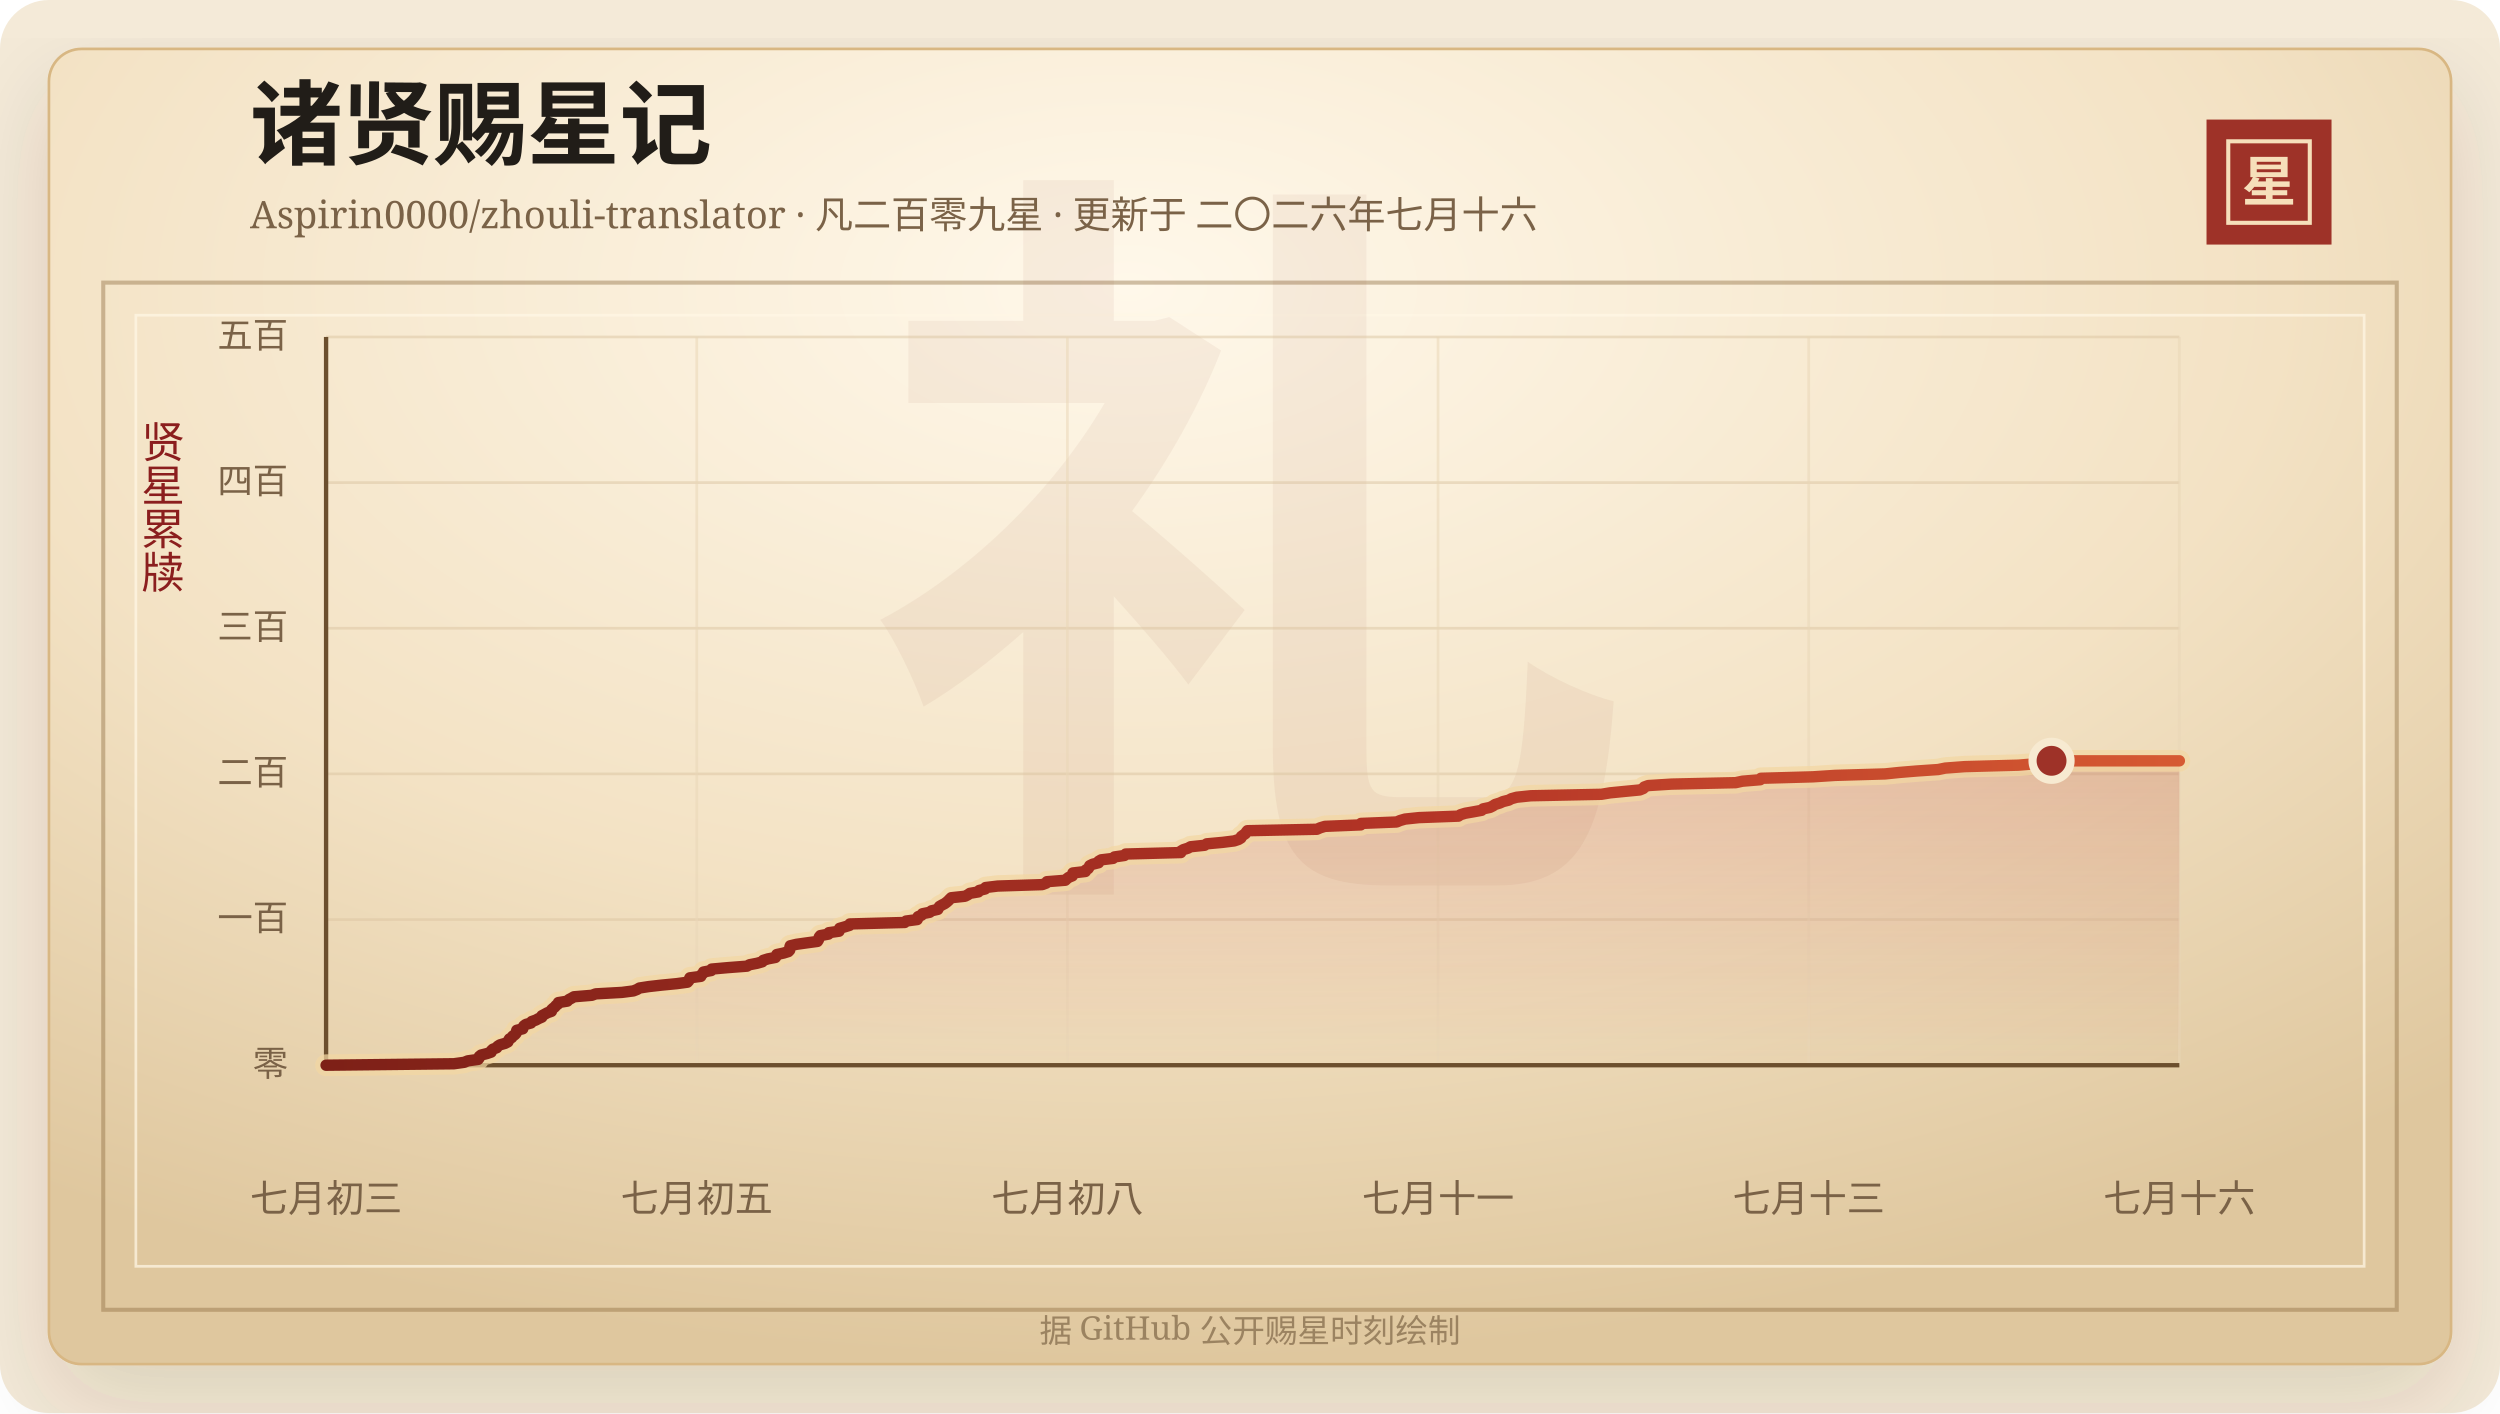
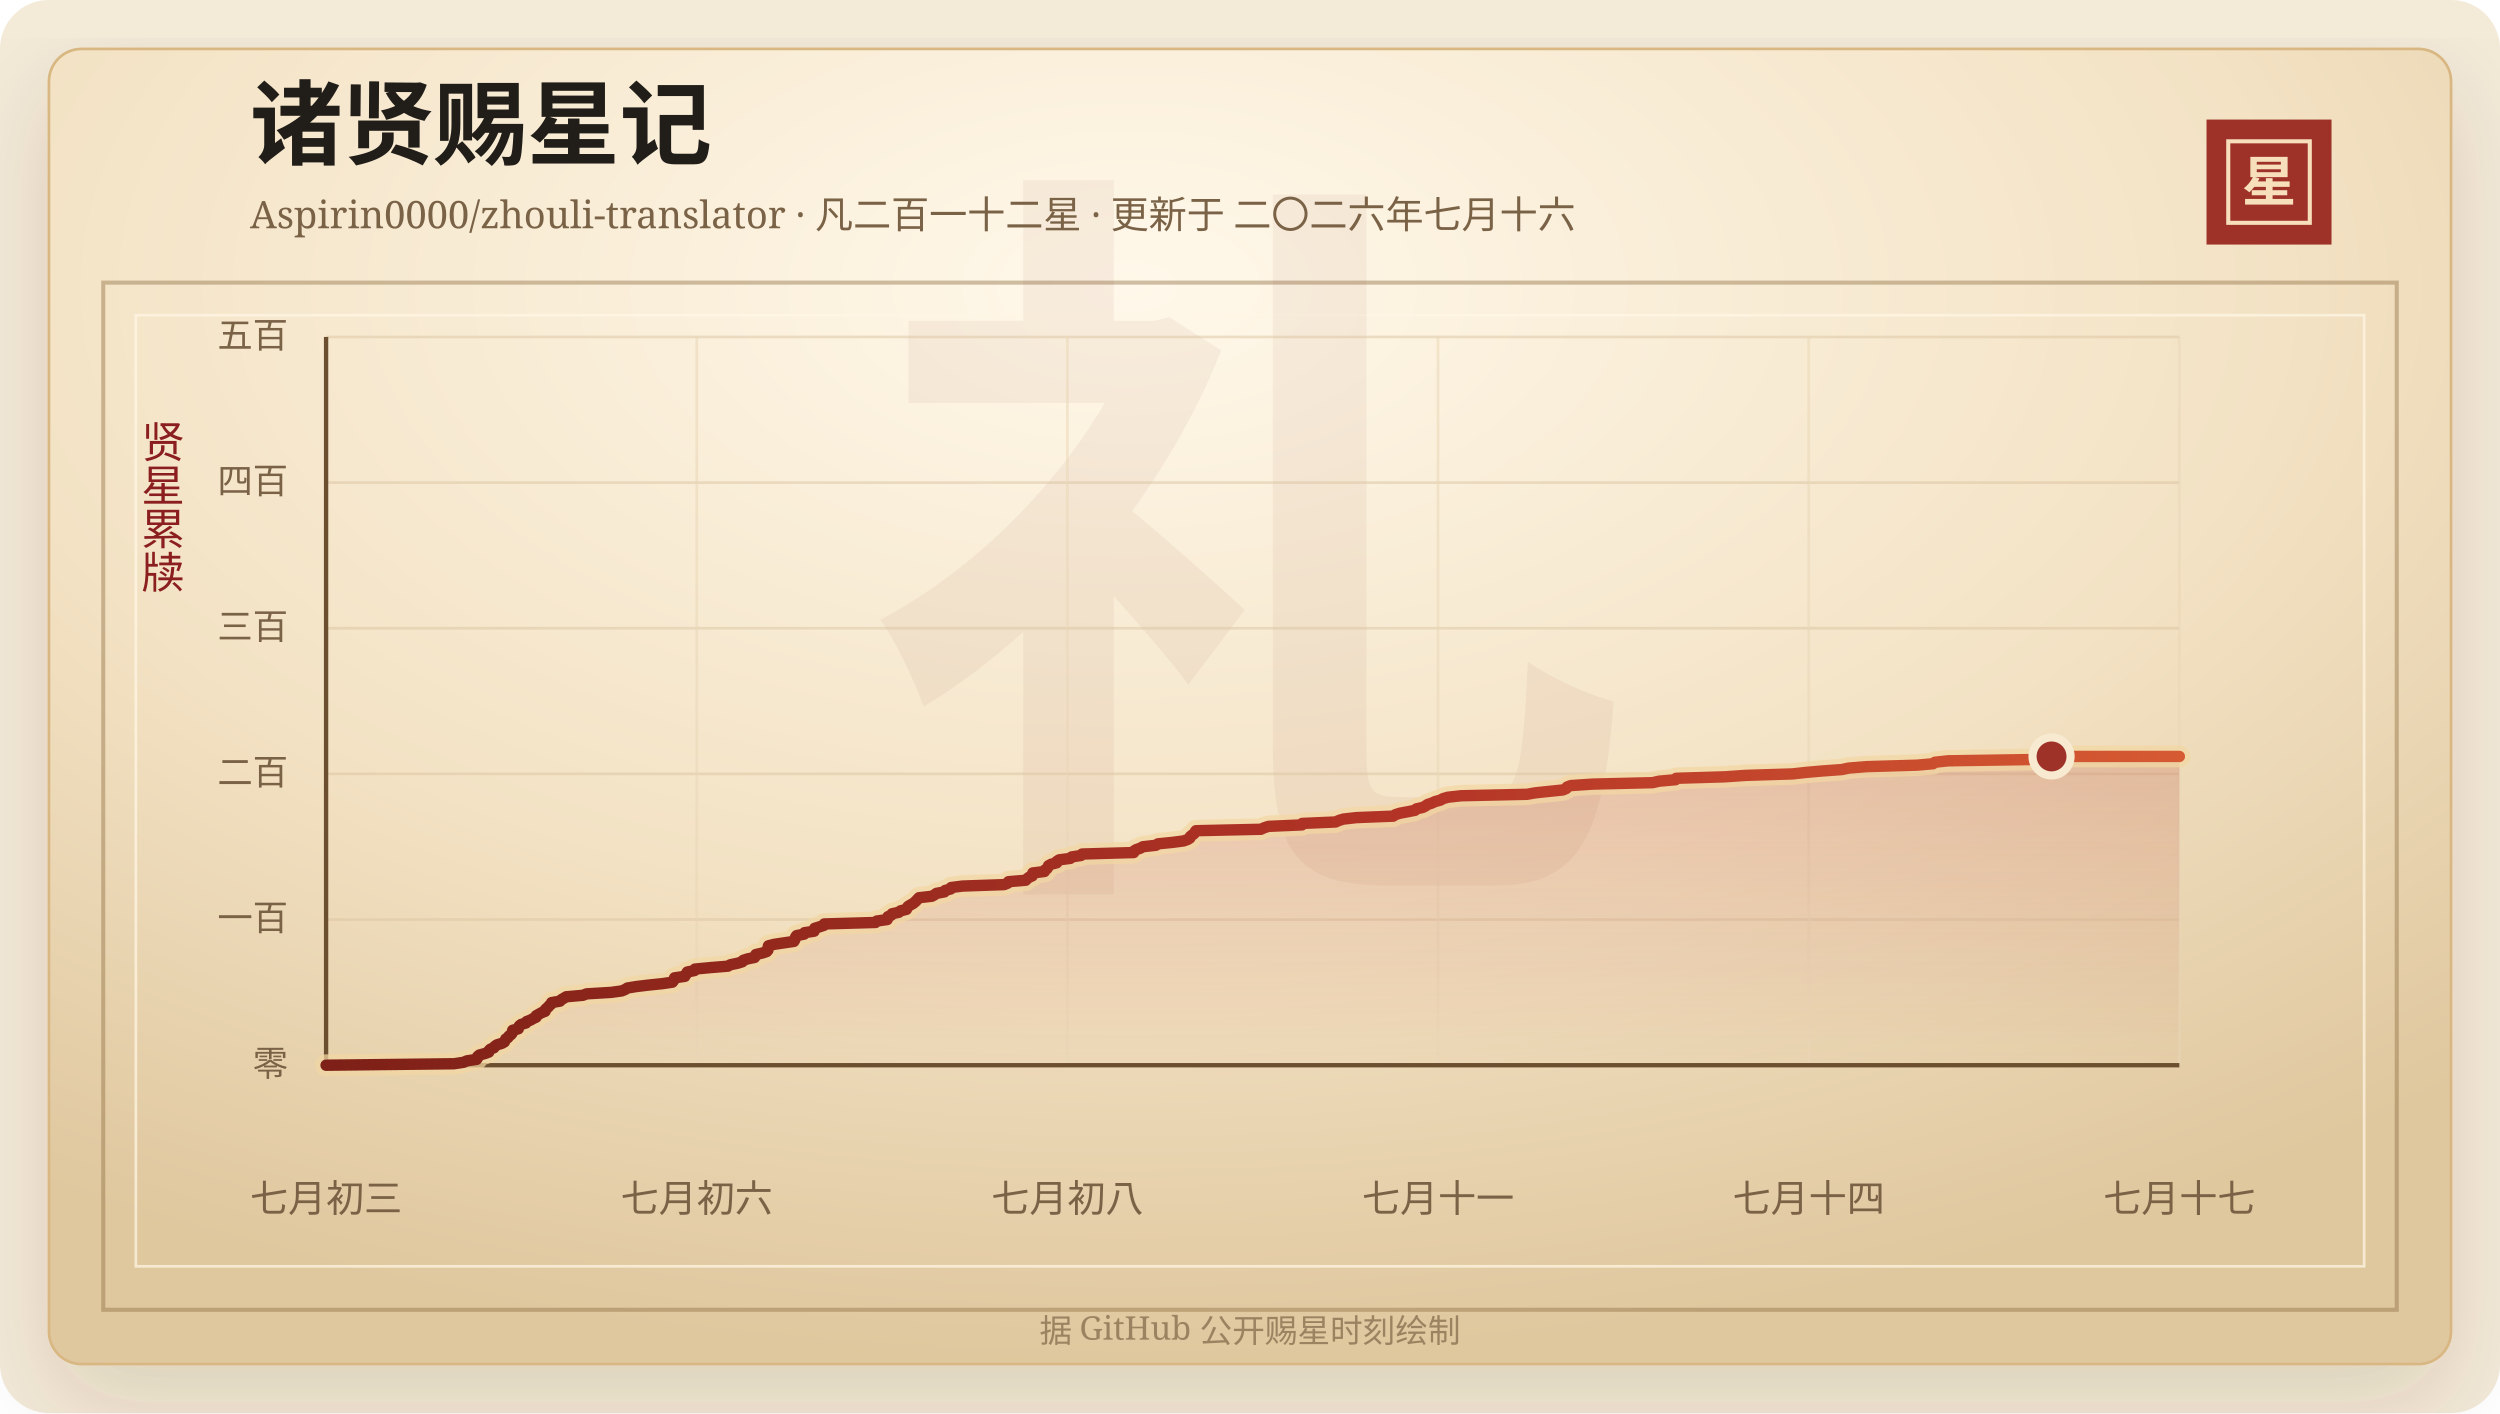
<svg xmlns="http://www.w3.org/2000/svg" width="920" height="520" viewBox="0 0 920 520" role="img" aria-labelledby="title desc">
  <defs>
    <linearGradient id="line" x1="0" x2="1" y1="0" y2="0">
      <stop offset="0%" stop-color="#7d2017" />
      <stop offset="58%" stop-color="#b33426" />
      <stop offset="100%" stop-color="#d65a32" />
    </linearGradient>
    <linearGradient id="area" x1="0" x2="0" y1="0" y2="1">
      <stop offset="0%" stop-color="#b33426" stop-opacity="0.2" />
      <stop offset="100%" stop-color="#b33426" stop-opacity="0" />
    </linearGradient>
    <radialGradient id="paper" cx="45%" cy="18%" r="82%">
      <stop offset="0%" stop-color="#fff8ea" />
      <stop offset="58%" stop-color="#f3e2c4" />
      <stop offset="100%" stop-color="#dfc79e" />
    </radialGradient>
    <filter id="shadow" x="-20%" y="-20%" width="140%" height="140%">
      <feDropShadow dx="0" dy="14" stdDeviation="18" flood-color="#3b2a20" flood-opacity="0.14" />
    </filter>
  </defs>
  <rect width="920" height="520" rx="18" fill="#f4ead8" />
  <rect x="18" y="18" width="884" height="484" rx="12" fill="url(#paper)" stroke="#d8b783" filter="url(#shadow)" />
  <rect x="38" y="104" width="844" height="378" fill="none" stroke="#8c6b3f" stroke-opacity="0.42" stroke-width="1.5" />
  <rect x="50" y="116" width="820" height="350" fill="none" stroke="#fff7e5" stroke-opacity="0.72" />
  <text x="460" y="304" text-anchor="middle" fill="#8c342a" fill-opacity="0.06" font-family="Songti SC, STSong, SimSun, serif" font-size="280" font-weight="700">礼</text>
  <text x="92" y="58" fill="#211d18" font-family="Songti SC, STSong, SimSun, serif" font-size="34" font-weight="700">诸贤赐星记</text>
-   <text x="92" y="84" fill="#7a6247" font-family="Songti SC, STSong, SimSun, serif" font-size="14.0">Aspirin0000/zhouli-translator · 凡二百零九星 · 更新于 二〇二六年七月十六</text>
+   <text x="92" y="84" fill="#7a6247" font-family="Songti SC, STSong, SimSun, serif" font-size="14.0">Aspirin0000/zhouli-translator · 凡二百一十二星 · 更新于 二〇二六年七月十六</text>
  <rect x="812" y="44" width="46" height="46" fill="#9e3228" />
  <rect x="820" y="52" width="30" height="30" fill="none" stroke="#f6dfba" stroke-width="1.5" />
  <text x="835" y="74" text-anchor="middle" fill="#f6dfba" font-family="Songti SC, STSong, SimSun, serif" font-size="20" font-weight="700">星</text>
  <text x="60" y="166" text-anchor="middle" fill="#8b1e1e" font-family="Songti SC, STSong, SimSun, serif" font-size="16" writing-mode="vertical-rl">贤星累牍</text>
  <line x1="120" y1="392.00" x2="802" y2="392.00" stroke="#d9c29e" stroke-opacity="0.48" />
  <text x="106" y="396.00" text-anchor="end" fill="#7a6247" font-family="Songti SC, STSong, SimSun, serif" font-size="13">零</text>
  <line x1="120" y1="338.40" x2="802" y2="338.40" stroke="#d9c29e" stroke-opacity="0.48" />
  <text x="106" y="342.40" text-anchor="end" fill="#7a6247" font-family="Songti SC, STSong, SimSun, serif" font-size="13">一百</text>
  <line x1="120" y1="284.80" x2="802" y2="284.80" stroke="#d9c29e" stroke-opacity="0.48" />
  <text x="106" y="288.80" text-anchor="end" fill="#7a6247" font-family="Songti SC, STSong, SimSun, serif" font-size="13">二百</text>
  <line x1="120" y1="231.20" x2="802" y2="231.20" stroke="#d9c29e" stroke-opacity="0.48" />
  <text x="106" y="235.20" text-anchor="end" fill="#7a6247" font-family="Songti SC, STSong, SimSun, serif" font-size="13">三百</text>
  <line x1="120" y1="177.60" x2="802" y2="177.60" stroke="#d9c29e" stroke-opacity="0.48" />
  <text x="106" y="181.60" text-anchor="end" fill="#7a6247" font-family="Songti SC, STSong, SimSun, serif" font-size="13">四百</text>
  <line x1="120" y1="124.00" x2="802" y2="124.00" stroke="#d9c29e" stroke-opacity="0.48" />
  <text x="106" y="128.00" text-anchor="end" fill="#7a6247" font-family="Songti SC, STSong, SimSun, serif" font-size="13">五百</text>
  <line x1="120.00" y1="124" x2="120.00" y2="392" stroke="#ead6b7" stroke-opacity="0.54" />
  <text x="120.00" y="446" text-anchor="middle" fill="#7a6247" font-family="Songti SC, STSong, SimSun, serif" font-size="14">七月初三</text>
  <line x1="256.40" y1="124" x2="256.40" y2="392" stroke="#ead6b7" stroke-opacity="0.54" />
-   <text x="256.40" y="446" text-anchor="middle" fill="#7a6247" font-family="Songti SC, STSong, SimSun, serif" font-size="14">七月初五</text>
+   <text x="256.40" y="446" text-anchor="middle" fill="#7a6247" font-family="Songti SC, STSong, SimSun, serif" font-size="14">七月初六</text>
  <line x1="392.80" y1="124" x2="392.80" y2="392" stroke="#ead6b7" stroke-opacity="0.54" />
  <text x="392.80" y="446" text-anchor="middle" fill="#7a6247" font-family="Songti SC, STSong, SimSun, serif" font-size="14">七月初八</text>
  <line x1="529.20" y1="124" x2="529.20" y2="392" stroke="#ead6b7" stroke-opacity="0.54" />
  <text x="529.20" y="446" text-anchor="middle" fill="#7a6247" font-family="Songti SC, STSong, SimSun, serif" font-size="14">七月十一</text>
  <line x1="665.60" y1="124" x2="665.60" y2="392" stroke="#ead6b7" stroke-opacity="0.54" />
-   <text x="665.60" y="446" text-anchor="middle" fill="#7a6247" font-family="Songti SC, STSong, SimSun, serif" font-size="14">七月十三</text>
+   <text x="665.60" y="446" text-anchor="middle" fill="#7a6247" font-family="Songti SC, STSong, SimSun, serif" font-size="14">七月十四</text>
  <line x1="802.00" y1="124" x2="802.00" y2="392" stroke="#ead6b7" stroke-opacity="0.54" />
-   <text x="802.00" y="446" text-anchor="middle" fill="#7a6247" font-family="Songti SC, STSong, SimSun, serif" font-size="14">七月十六</text>
+   <text x="802.00" y="446" text-anchor="middle" fill="#7a6247" font-family="Songti SC, STSong, SimSun, serif" font-size="14">七月十七</text>
  <line x1="120" y1="392" x2="802" y2="392" stroke="#6c4f2e" stroke-width="1.6" />
  <line x1="120" y1="124" x2="120" y2="392" stroke="#6c4f2e" stroke-width="1.6" />
-   <polygon points="120.00,392.00 120.00,392.00 167.03,391.46 170.84,390.93 172.15,390.39 175.95,389.86 176.34,389.32 176.39,388.78 177.05,388.25 179.21,387.71 180.74,387.18 180.82,386.64 181.40,386.10 182.80,385.57 183.14,385.03 183.98,384.50 185.87,383.96 186.91,383.42 187.17,382.89 187.45,382.35 188.32,381.82 188.69,381.28 189.49,380.74 189.93,380.21 190.03,379.67 190.17,379.14 192.37,378.60 192.47,378.06 192.78,377.53 193.50,376.99 195.40,376.46 195.67,375.92 197.20,375.38 198.17,374.85 199.40,374.31 199.42,373.78 200.45,373.24 201.43,372.70 202.93,372.17 202.93,371.63 203.49,371.10 204.19,370.56 204.61,370.02 205.33,369.49 205.49,368.95 208.78,368.42 209.27,367.88 210.31,367.34 211.22,366.81 217.79,366.27 219.23,365.74 228.88,365.20 233.07,364.66 234.43,364.13 235.32,363.59 238.75,363.06 243.51,362.52 249.08,361.98 252.98,361.45 253.46,360.91 253.64,360.38 253.88,359.84 257.90,359.30 258.05,358.77 258.72,358.23 258.88,357.70 261.73,357.16 261.89,356.62 267.82,356.09 274.87,355.55 275.82,355.02 278.62,354.48 280.52,353.94 280.87,353.41 282.60,352.87 285.35,352.34 285.74,351.80 285.86,351.26 288.35,350.73 290.11,350.19 290.60,349.66 290.65,349.12 290.66,348.58 290.81,348.05 293.08,347.51 296.85,346.98 300.82,346.44 301.16,345.90 301.36,345.37 301.49,344.83 301.90,344.30 304.86,343.76 305.02,343.22 308.76,342.69 308.81,342.15 308.99,341.62 310.88,341.08 312.64,340.54 312.76,340.01 332.94,339.47 333.43,338.94 337.53,338.40 337.79,337.86 337.85,337.33 339.14,336.79 339.46,336.26 342.13,335.72 342.78,335.18 345.12,334.65 345.37,334.11 345.73,333.58 346.65,333.04 347.70,332.50 348.40,331.97 349.01,331.43 349.51,330.90 350.07,330.36 355.11,329.82 356.15,329.29 356.93,328.75 360.04,328.22 360.37,327.68 362.53,327.14 362.69,326.61 367.17,326.07 383.54,325.54 384.98,325.00 385.28,324.46 392.03,323.93 392.59,323.39 393.30,322.86 394.62,322.32 394.80,321.78 394.83,321.25 399.42,320.71 399.55,320.18 400.45,319.64 400.79,319.10 401.02,318.57 402.11,318.03 404.26,317.50 404.31,316.96 405.22,316.42 409.59,315.89 410.12,315.35 413.79,314.82 414.24,314.28 434.53,313.74 434.58,313.21 435.48,312.67 437.16,312.14 438.15,311.60 443.29,311.06 444.07,310.53 449.91,309.99 454.17,309.46 455.79,308.92 456.66,308.38 456.80,307.85 457.53,307.31 458.30,306.78 458.62,306.24 459.05,305.70 484.61,305.17 485.83,304.63 487.57,304.10 500.74,303.56 500.83,303.02 513.97,302.49 515.23,301.95 517.05,301.42 522.18,300.88 536.68,300.34 537.45,299.81 539.23,299.27 542.27,298.74 545.22,298.20 545.78,297.66 548.30,297.13 549.39,296.59 550.16,296.06 551.91,295.52 553.13,294.98 555.22,294.45 556.22,293.91 558.16,293.38 563.33,292.84 589.32,292.30 592.49,291.77 597.93,291.23 603.44,290.70 604.74,290.16 605.07,289.62 606.53,289.09 615.16,288.55 638.74,288.02 641.20,287.48 647.75,286.94 648.01,286.41 667.14,285.87 675.34,285.34 693.74,284.80 698.95,284.26 705.36,283.73 713.25,283.19 715.85,282.66 723.01,282.12 742.79,281.58 749.08,281.05 749.80,280.51 754.97,279.98 802.00,279.98 802.00,392.00" fill="url(#area)" />
-   <polyline points="120.00,392.00 167.03,391.46 170.84,390.93 172.15,390.39 175.95,389.86 176.34,389.32 176.39,388.78 177.05,388.25 179.21,387.71 180.74,387.18 180.82,386.64 181.40,386.10 182.80,385.57 183.14,385.03 183.98,384.50 185.87,383.96 186.91,383.42 187.17,382.89 187.45,382.35 188.32,381.82 188.69,381.28 189.49,380.74 189.93,380.21 190.03,379.67 190.17,379.14 192.37,378.60 192.47,378.06 192.78,377.53 193.50,376.99 195.40,376.46 195.67,375.92 197.20,375.38 198.17,374.85 199.40,374.31 199.42,373.78 200.45,373.24 201.43,372.70 202.93,372.17 202.93,371.63 203.49,371.10 204.19,370.56 204.61,370.02 205.33,369.49 205.49,368.95 208.78,368.42 209.27,367.88 210.31,367.34 211.22,366.81 217.79,366.27 219.23,365.74 228.88,365.20 233.07,364.66 234.43,364.13 235.32,363.59 238.75,363.06 243.51,362.52 249.08,361.98 252.98,361.45 253.46,360.91 253.64,360.38 253.88,359.84 257.90,359.30 258.05,358.77 258.72,358.23 258.88,357.70 261.73,357.16 261.89,356.62 267.82,356.09 274.87,355.55 275.82,355.02 278.62,354.48 280.52,353.94 280.87,353.41 282.60,352.87 285.35,352.34 285.74,351.80 285.86,351.26 288.35,350.73 290.11,350.19 290.60,349.66 290.65,349.12 290.66,348.58 290.81,348.05 293.08,347.51 296.85,346.98 300.82,346.44 301.16,345.90 301.36,345.37 301.49,344.83 301.90,344.30 304.86,343.76 305.02,343.22 308.76,342.69 308.81,342.15 308.99,341.62 310.88,341.08 312.64,340.54 312.76,340.01 332.94,339.47 333.43,338.94 337.53,338.40 337.79,337.86 337.85,337.33 339.14,336.79 339.46,336.26 342.13,335.72 342.78,335.18 345.12,334.65 345.37,334.11 345.73,333.58 346.65,333.04 347.70,332.50 348.40,331.97 349.01,331.43 349.51,330.90 350.07,330.36 355.11,329.82 356.15,329.29 356.93,328.75 360.04,328.22 360.37,327.68 362.53,327.14 362.69,326.61 367.17,326.07 383.54,325.54 384.98,325.00 385.28,324.46 392.03,323.93 392.59,323.39 393.30,322.86 394.62,322.32 394.80,321.78 394.83,321.25 399.42,320.71 399.55,320.18 400.45,319.64 400.79,319.10 401.02,318.57 402.11,318.03 404.26,317.50 404.31,316.96 405.22,316.42 409.59,315.89 410.12,315.35 413.79,314.82 414.24,314.28 434.53,313.74 434.58,313.21 435.48,312.67 437.16,312.14 438.15,311.60 443.29,311.06 444.07,310.53 449.91,309.99 454.17,309.46 455.79,308.92 456.66,308.38 456.80,307.85 457.53,307.31 458.30,306.78 458.62,306.24 459.05,305.70 484.61,305.17 485.83,304.63 487.57,304.10 500.74,303.56 500.83,303.02 513.97,302.49 515.23,301.95 517.05,301.42 522.18,300.88 536.68,300.34 537.45,299.81 539.23,299.27 542.27,298.74 545.22,298.20 545.78,297.66 548.30,297.13 549.39,296.59 550.16,296.06 551.91,295.52 553.13,294.98 555.22,294.45 556.22,293.91 558.16,293.38 563.33,292.84 589.32,292.30 592.49,291.77 597.93,291.23 603.44,290.70 604.74,290.16 605.07,289.62 606.53,289.09 615.16,288.55 638.74,288.02 641.20,287.48 647.75,286.94 648.01,286.41 667.14,285.87 675.34,285.34 693.74,284.80 698.95,284.26 705.36,283.73 713.25,283.19 715.85,282.66 723.01,282.12 742.79,281.58 749.08,281.05 749.80,280.51 754.97,279.98 802.00,279.98" fill="none" stroke="#f3d7a2" stroke-width="8" stroke-linecap="round" stroke-linejoin="round" opacity="0.72" />
-   <polyline points="120.00,392.00 167.03,391.46 170.84,390.93 172.15,390.39 175.95,389.86 176.34,389.32 176.39,388.78 177.05,388.25 179.21,387.71 180.74,387.18 180.82,386.64 181.40,386.10 182.80,385.57 183.14,385.03 183.98,384.50 185.87,383.96 186.91,383.42 187.17,382.89 187.45,382.35 188.32,381.82 188.69,381.28 189.49,380.74 189.93,380.21 190.03,379.67 190.17,379.14 192.37,378.60 192.47,378.06 192.78,377.53 193.50,376.99 195.40,376.46 195.67,375.92 197.20,375.38 198.17,374.85 199.40,374.31 199.42,373.78 200.45,373.24 201.43,372.70 202.93,372.17 202.93,371.63 203.49,371.10 204.19,370.56 204.61,370.02 205.33,369.49 205.49,368.95 208.78,368.42 209.27,367.88 210.31,367.34 211.22,366.81 217.79,366.27 219.23,365.74 228.88,365.20 233.07,364.66 234.43,364.13 235.32,363.59 238.75,363.06 243.51,362.52 249.08,361.98 252.98,361.45 253.46,360.91 253.64,360.38 253.88,359.84 257.90,359.30 258.05,358.77 258.72,358.23 258.88,357.70 261.73,357.16 261.89,356.62 267.82,356.09 274.87,355.55 275.82,355.02 278.62,354.48 280.52,353.94 280.87,353.41 282.60,352.87 285.35,352.34 285.74,351.80 285.86,351.26 288.35,350.73 290.11,350.19 290.60,349.66 290.65,349.12 290.66,348.58 290.81,348.05 293.08,347.51 296.85,346.98 300.82,346.44 301.16,345.90 301.36,345.37 301.49,344.83 301.90,344.30 304.86,343.76 305.02,343.22 308.76,342.69 308.81,342.15 308.99,341.62 310.88,341.08 312.64,340.54 312.76,340.01 332.94,339.47 333.43,338.94 337.53,338.40 337.79,337.86 337.85,337.33 339.14,336.79 339.46,336.26 342.13,335.72 342.78,335.18 345.12,334.65 345.37,334.11 345.73,333.58 346.65,333.04 347.70,332.50 348.40,331.97 349.01,331.43 349.51,330.90 350.07,330.36 355.11,329.82 356.15,329.29 356.93,328.75 360.04,328.22 360.37,327.68 362.53,327.14 362.69,326.61 367.17,326.07 383.54,325.54 384.98,325.00 385.28,324.46 392.03,323.93 392.59,323.39 393.30,322.86 394.62,322.32 394.80,321.78 394.83,321.25 399.42,320.71 399.55,320.18 400.45,319.64 400.79,319.10 401.02,318.57 402.11,318.03 404.26,317.50 404.31,316.96 405.22,316.42 409.59,315.89 410.12,315.35 413.79,314.82 414.24,314.28 434.53,313.74 434.58,313.21 435.48,312.67 437.16,312.14 438.15,311.60 443.29,311.06 444.07,310.53 449.91,309.99 454.17,309.46 455.79,308.92 456.66,308.38 456.80,307.85 457.53,307.31 458.30,306.78 458.62,306.24 459.05,305.70 484.61,305.17 485.83,304.63 487.57,304.10 500.74,303.56 500.83,303.02 513.97,302.49 515.23,301.95 517.05,301.42 522.18,300.88 536.68,300.34 537.45,299.81 539.23,299.27 542.27,298.74 545.22,298.20 545.78,297.66 548.30,297.13 549.39,296.59 550.16,296.06 551.91,295.52 553.13,294.98 555.22,294.45 556.22,293.91 558.16,293.38 563.33,292.84 589.32,292.30 592.49,291.77 597.93,291.23 603.44,290.70 604.74,290.16 605.07,289.62 606.53,289.09 615.16,288.55 638.74,288.02 641.20,287.48 647.75,286.94 648.01,286.41 667.14,285.87 675.34,285.34 693.74,284.80 698.95,284.26 705.36,283.73 713.25,283.19 715.85,282.66 723.01,282.12 742.79,281.58 749.08,281.05 749.80,280.51 754.97,279.98 802.00,279.98" fill="none" stroke="url(#line)" stroke-width="4.2" stroke-linecap="round" stroke-linejoin="round" />
-   <circle cx="754.97" cy="279.98" r="7" fill="#9e3228" stroke="#f7ead1" stroke-width="3" />
+   <polygon points="120.00,392.00 120.00,392.00 167.03,391.46 170.59,390.93 171.82,390.39 175.37,389.86 175.74,389.32 175.78,388.78 176.40,388.25 178.42,387.71 179.86,387.18 179.92,386.64 180.47,386.10 181.77,385.57 182.10,385.03 182.88,384.50 184.65,383.96 185.62,383.42 185.87,382.89 186.13,382.35 186.94,381.82 187.28,381.28 188.04,380.74 188.45,380.21 188.54,379.67 188.67,379.14 190.73,378.60 190.82,378.06 191.11,377.53 191.79,376.99 193.56,376.46 193.82,375.92 195.25,375.38 196.15,374.85 197.30,374.31 197.32,373.78 198.29,373.24 199.20,372.70 200.60,372.17 200.61,371.63 201.12,371.10 201.78,370.56 202.18,370.02 202.85,369.49 203.00,368.95 206.07,368.42 206.53,367.88 207.51,367.34 208.36,366.81 214.50,366.27 215.85,365.74 224.87,365.20 228.79,364.66 230.07,364.13 230.89,363.59 234.10,363.06 238.55,362.52 243.76,361.98 247.41,361.45 247.86,360.91 248.02,360.38 248.25,359.84 252.02,359.30 252.15,358.77 252.78,358.23 252.93,357.70 255.60,357.16 255.75,356.62 261.29,356.09 267.88,355.55 268.77,355.02 271.39,354.48 273.17,353.94 273.49,353.41 275.12,352.87 277.68,352.34 278.04,351.80 278.16,351.26 280.49,350.73 282.13,350.19 282.59,349.66 282.64,349.12 282.65,348.58 282.79,348.05 284.91,347.51 288.44,346.98 292.15,346.44 292.47,345.90 292.65,345.37 292.77,344.83 293.16,344.30 295.93,343.76 296.07,343.22 299.58,342.69 299.63,342.15 299.79,341.62 301.56,341.08 303.20,340.54 303.32,340.01 322.19,339.47 322.65,338.94 326.48,338.40 326.73,337.86 326.78,337.33 327.99,336.79 328.29,336.26 330.78,335.72 331.40,335.18 333.58,334.65 333.81,334.11 334.15,333.58 335.01,333.04 335.99,332.50 336.65,331.97 337.21,331.43 337.69,330.90 338.21,330.36 342.93,329.82 343.89,329.29 344.63,328.75 347.54,328.22 347.84,327.68 349.86,327.14 350.01,326.61 354.20,326.07 369.51,325.54 370.85,325.00 371.14,324.46 377.45,323.93 377.98,323.39 378.64,322.86 379.87,322.32 380.04,321.78 380.07,321.25 384.36,320.71 384.49,320.18 385.32,319.64 385.64,319.10 385.85,318.57 386.88,318.03 388.89,317.50 388.93,316.96 389.78,316.42 393.87,315.89 394.37,315.35 397.80,314.82 398.22,314.28 417.19,313.74 417.24,313.21 418.08,312.67 419.65,312.14 420.58,311.60 425.39,311.06 426.12,310.53 431.58,309.99 435.56,309.46 437.08,308.92 437.89,308.38 438.03,307.85 438.70,307.31 439.43,306.78 439.73,306.24 440.12,305.70 464.03,305.17 465.17,304.63 466.80,304.10 479.11,303.56 479.20,303.02 491.49,302.49 492.67,301.95 494.37,301.42 499.16,300.88 512.72,300.34 513.45,299.81 515.12,299.27 517.95,298.74 520.72,298.20 521.24,297.66 523.60,297.13 524.61,296.59 525.33,296.06 526.97,295.52 528.11,294.98 530.06,294.45 531.00,293.91 532.81,293.38 537.65,292.84 561.95,292.30 564.92,291.77 570.01,291.23 575.16,290.70 576.38,290.16 576.68,289.62 578.05,289.09 586.12,288.55 608.17,288.02 610.48,287.48 616.60,286.94 616.84,286.41 634.73,285.87 642.40,285.34 659.61,284.80 664.49,284.26 670.48,283.73 677.85,283.19 680.28,282.66 686.98,282.12 705.48,281.58 711.36,281.05 712.04,280.51 716.87,279.98 752.37,279.44 752.74,278.90 754.97,278.37 802.00,278.37 802.00,392.00" fill="url(#area)" />
+   <polyline points="120.00,392.00 167.03,391.46 170.59,390.93 171.82,390.39 175.37,389.86 175.74,389.32 175.78,388.78 176.40,388.25 178.42,387.71 179.86,387.18 179.92,386.64 180.47,386.10 181.77,385.57 182.10,385.03 182.88,384.50 184.65,383.96 185.62,383.42 185.87,382.89 186.13,382.35 186.94,381.82 187.28,381.28 188.04,380.74 188.45,380.21 188.54,379.67 188.67,379.14 190.73,378.60 190.82,378.06 191.11,377.53 191.79,376.99 193.56,376.46 193.82,375.92 195.25,375.38 196.15,374.85 197.30,374.31 197.32,373.78 198.29,373.24 199.20,372.70 200.60,372.17 200.61,371.63 201.12,371.10 201.78,370.56 202.18,370.02 202.85,369.49 203.00,368.95 206.07,368.42 206.53,367.88 207.51,367.34 208.36,366.81 214.50,366.27 215.85,365.74 224.87,365.20 228.79,364.66 230.07,364.13 230.89,363.59 234.10,363.06 238.55,362.52 243.76,361.98 247.41,361.45 247.86,360.91 248.02,360.38 248.25,359.84 252.02,359.30 252.15,358.77 252.78,358.23 252.93,357.70 255.60,357.16 255.75,356.62 261.29,356.09 267.88,355.55 268.77,355.02 271.39,354.48 273.17,353.94 273.49,353.41 275.12,352.87 277.68,352.34 278.04,351.80 278.16,351.26 280.49,350.73 282.13,350.19 282.59,349.66 282.64,349.12 282.65,348.58 282.79,348.05 284.91,347.51 288.44,346.98 292.15,346.44 292.47,345.90 292.65,345.37 292.77,344.83 293.16,344.30 295.93,343.76 296.07,343.22 299.58,342.69 299.63,342.15 299.79,341.62 301.56,341.08 303.20,340.54 303.32,340.01 322.19,339.47 322.65,338.94 326.48,338.40 326.73,337.86 326.78,337.33 327.99,336.79 328.29,336.26 330.78,335.72 331.40,335.18 333.58,334.65 333.81,334.11 334.15,333.58 335.01,333.04 335.99,332.50 336.65,331.97 337.21,331.43 337.69,330.90 338.21,330.36 342.93,329.82 343.89,329.29 344.63,328.75 347.54,328.22 347.84,327.68 349.86,327.14 350.01,326.61 354.20,326.07 369.51,325.54 370.85,325.00 371.14,324.46 377.45,323.93 377.98,323.39 378.64,322.86 379.87,322.32 380.04,321.78 380.07,321.25 384.36,320.71 384.49,320.18 385.32,319.64 385.64,319.10 385.85,318.57 386.88,318.03 388.89,317.50 388.93,316.96 389.78,316.42 393.87,315.89 394.37,315.35 397.80,314.82 398.22,314.28 417.19,313.74 417.24,313.21 418.08,312.67 419.65,312.14 420.58,311.60 425.39,311.06 426.12,310.53 431.58,309.99 435.56,309.46 437.08,308.92 437.89,308.38 438.03,307.85 438.70,307.31 439.43,306.78 439.73,306.24 440.12,305.70 464.03,305.17 465.17,304.63 466.80,304.10 479.11,303.56 479.20,303.02 491.49,302.49 492.67,301.95 494.37,301.42 499.16,300.88 512.72,300.34 513.45,299.81 515.12,299.27 517.95,298.74 520.72,298.20 521.24,297.66 523.60,297.13 524.61,296.59 525.33,296.06 526.97,295.52 528.11,294.98 530.06,294.45 531.00,293.91 532.81,293.38 537.65,292.84 561.95,292.30 564.92,291.77 570.01,291.23 575.16,290.70 576.38,290.16 576.68,289.62 578.05,289.09 586.12,288.55 608.17,288.02 610.48,287.48 616.60,286.94 616.84,286.41 634.73,285.87 642.40,285.34 659.61,284.80 664.49,284.26 670.48,283.73 677.85,283.19 680.28,282.66 686.98,282.12 705.48,281.58 711.36,281.05 712.04,280.51 716.87,279.98 752.37,279.44 752.74,278.90 754.97,278.37 802.00,278.37" fill="none" stroke="#f3d7a2" stroke-width="8" stroke-linecap="round" stroke-linejoin="round" opacity="0.72" />
+   <polyline points="120.00,392.00 167.03,391.46 170.59,390.93 171.82,390.39 175.37,389.86 175.74,389.32 175.78,388.78 176.40,388.25 178.42,387.71 179.86,387.18 179.92,386.64 180.47,386.10 181.77,385.57 182.10,385.03 182.88,384.50 184.65,383.96 185.62,383.42 185.87,382.89 186.13,382.35 186.94,381.82 187.28,381.28 188.04,380.74 188.45,380.21 188.54,379.67 188.67,379.14 190.73,378.60 190.82,378.06 191.11,377.53 191.79,376.99 193.56,376.46 193.82,375.92 195.25,375.38 196.15,374.85 197.30,374.31 197.32,373.78 198.29,373.24 199.20,372.70 200.60,372.17 200.61,371.63 201.12,371.10 201.78,370.56 202.18,370.02 202.85,369.49 203.00,368.95 206.07,368.42 206.53,367.88 207.51,367.34 208.36,366.81 214.50,366.27 215.85,365.74 224.87,365.20 228.79,364.66 230.07,364.13 230.89,363.59 234.10,363.06 238.55,362.52 243.76,361.98 247.41,361.45 247.86,360.91 248.02,360.38 248.25,359.84 252.02,359.30 252.15,358.77 252.78,358.23 252.93,357.70 255.60,357.16 255.75,356.62 261.29,356.09 267.88,355.55 268.77,355.02 271.39,354.48 273.17,353.94 273.49,353.41 275.12,352.87 277.68,352.34 278.04,351.80 278.16,351.26 280.49,350.73 282.13,350.19 282.59,349.66 282.64,349.12 282.65,348.58 282.79,348.05 284.91,347.51 288.44,346.98 292.15,346.44 292.47,345.90 292.65,345.37 292.77,344.83 293.16,344.30 295.93,343.76 296.07,343.22 299.58,342.69 299.63,342.15 299.79,341.62 301.56,341.08 303.20,340.54 303.32,340.01 322.19,339.47 322.65,338.94 326.48,338.40 326.73,337.86 326.78,337.33 327.99,336.79 328.29,336.26 330.78,335.72 331.40,335.18 333.58,334.65 333.81,334.11 334.15,333.58 335.01,333.04 335.99,332.50 336.65,331.97 337.21,331.43 337.69,330.90 338.21,330.36 342.93,329.82 343.89,329.29 344.63,328.75 347.54,328.22 347.84,327.68 349.86,327.14 350.01,326.61 354.20,326.07 369.51,325.54 370.85,325.00 371.14,324.46 377.45,323.93 377.98,323.39 378.64,322.86 379.87,322.32 380.04,321.78 380.07,321.25 384.36,320.71 384.49,320.18 385.32,319.64 385.64,319.10 385.85,318.57 386.88,318.03 388.89,317.50 388.93,316.96 389.78,316.42 393.87,315.89 394.37,315.35 397.80,314.82 398.22,314.28 417.19,313.74 417.24,313.21 418.08,312.67 419.65,312.14 420.58,311.60 425.39,311.06 426.12,310.53 431.58,309.99 435.56,309.46 437.08,308.92 437.89,308.38 438.03,307.85 438.70,307.31 439.43,306.78 439.73,306.24 440.12,305.70 464.03,305.17 465.17,304.63 466.80,304.10 479.11,303.56 479.20,303.02 491.49,302.49 492.67,301.95 494.37,301.42 499.16,300.88 512.72,300.34 513.45,299.81 515.12,299.27 517.95,298.74 520.72,298.20 521.24,297.66 523.60,297.13 524.61,296.59 525.33,296.06 526.97,295.52 528.11,294.98 530.06,294.45 531.00,293.91 532.81,293.38 537.65,292.84 561.95,292.30 564.92,291.77 570.01,291.23 575.16,290.70 576.38,290.16 576.68,289.62 578.05,289.09 586.12,288.55 608.17,288.02 610.48,287.48 616.60,286.94 616.84,286.41 634.73,285.87 642.40,285.34 659.61,284.80 664.49,284.26 670.48,283.73 677.85,283.19 680.28,282.66 686.98,282.12 705.48,281.58 711.36,281.05 712.04,280.51 716.87,279.98 752.37,279.44 752.74,278.90 754.97,278.37 802.00,278.37" fill="none" stroke="url(#line)" stroke-width="4.2" stroke-linecap="round" stroke-linejoin="round" />
+   <circle cx="754.97" cy="278.37" r="7" fill="#9e3228" stroke="#f7ead1" stroke-width="3" />
  <text x="460" y="494" text-anchor="middle" fill="#9b8361" font-family="Songti SC, STSong, SimSun, serif" font-size="12">据 GitHub 公开赐星时刻绘制</text>
</svg>
